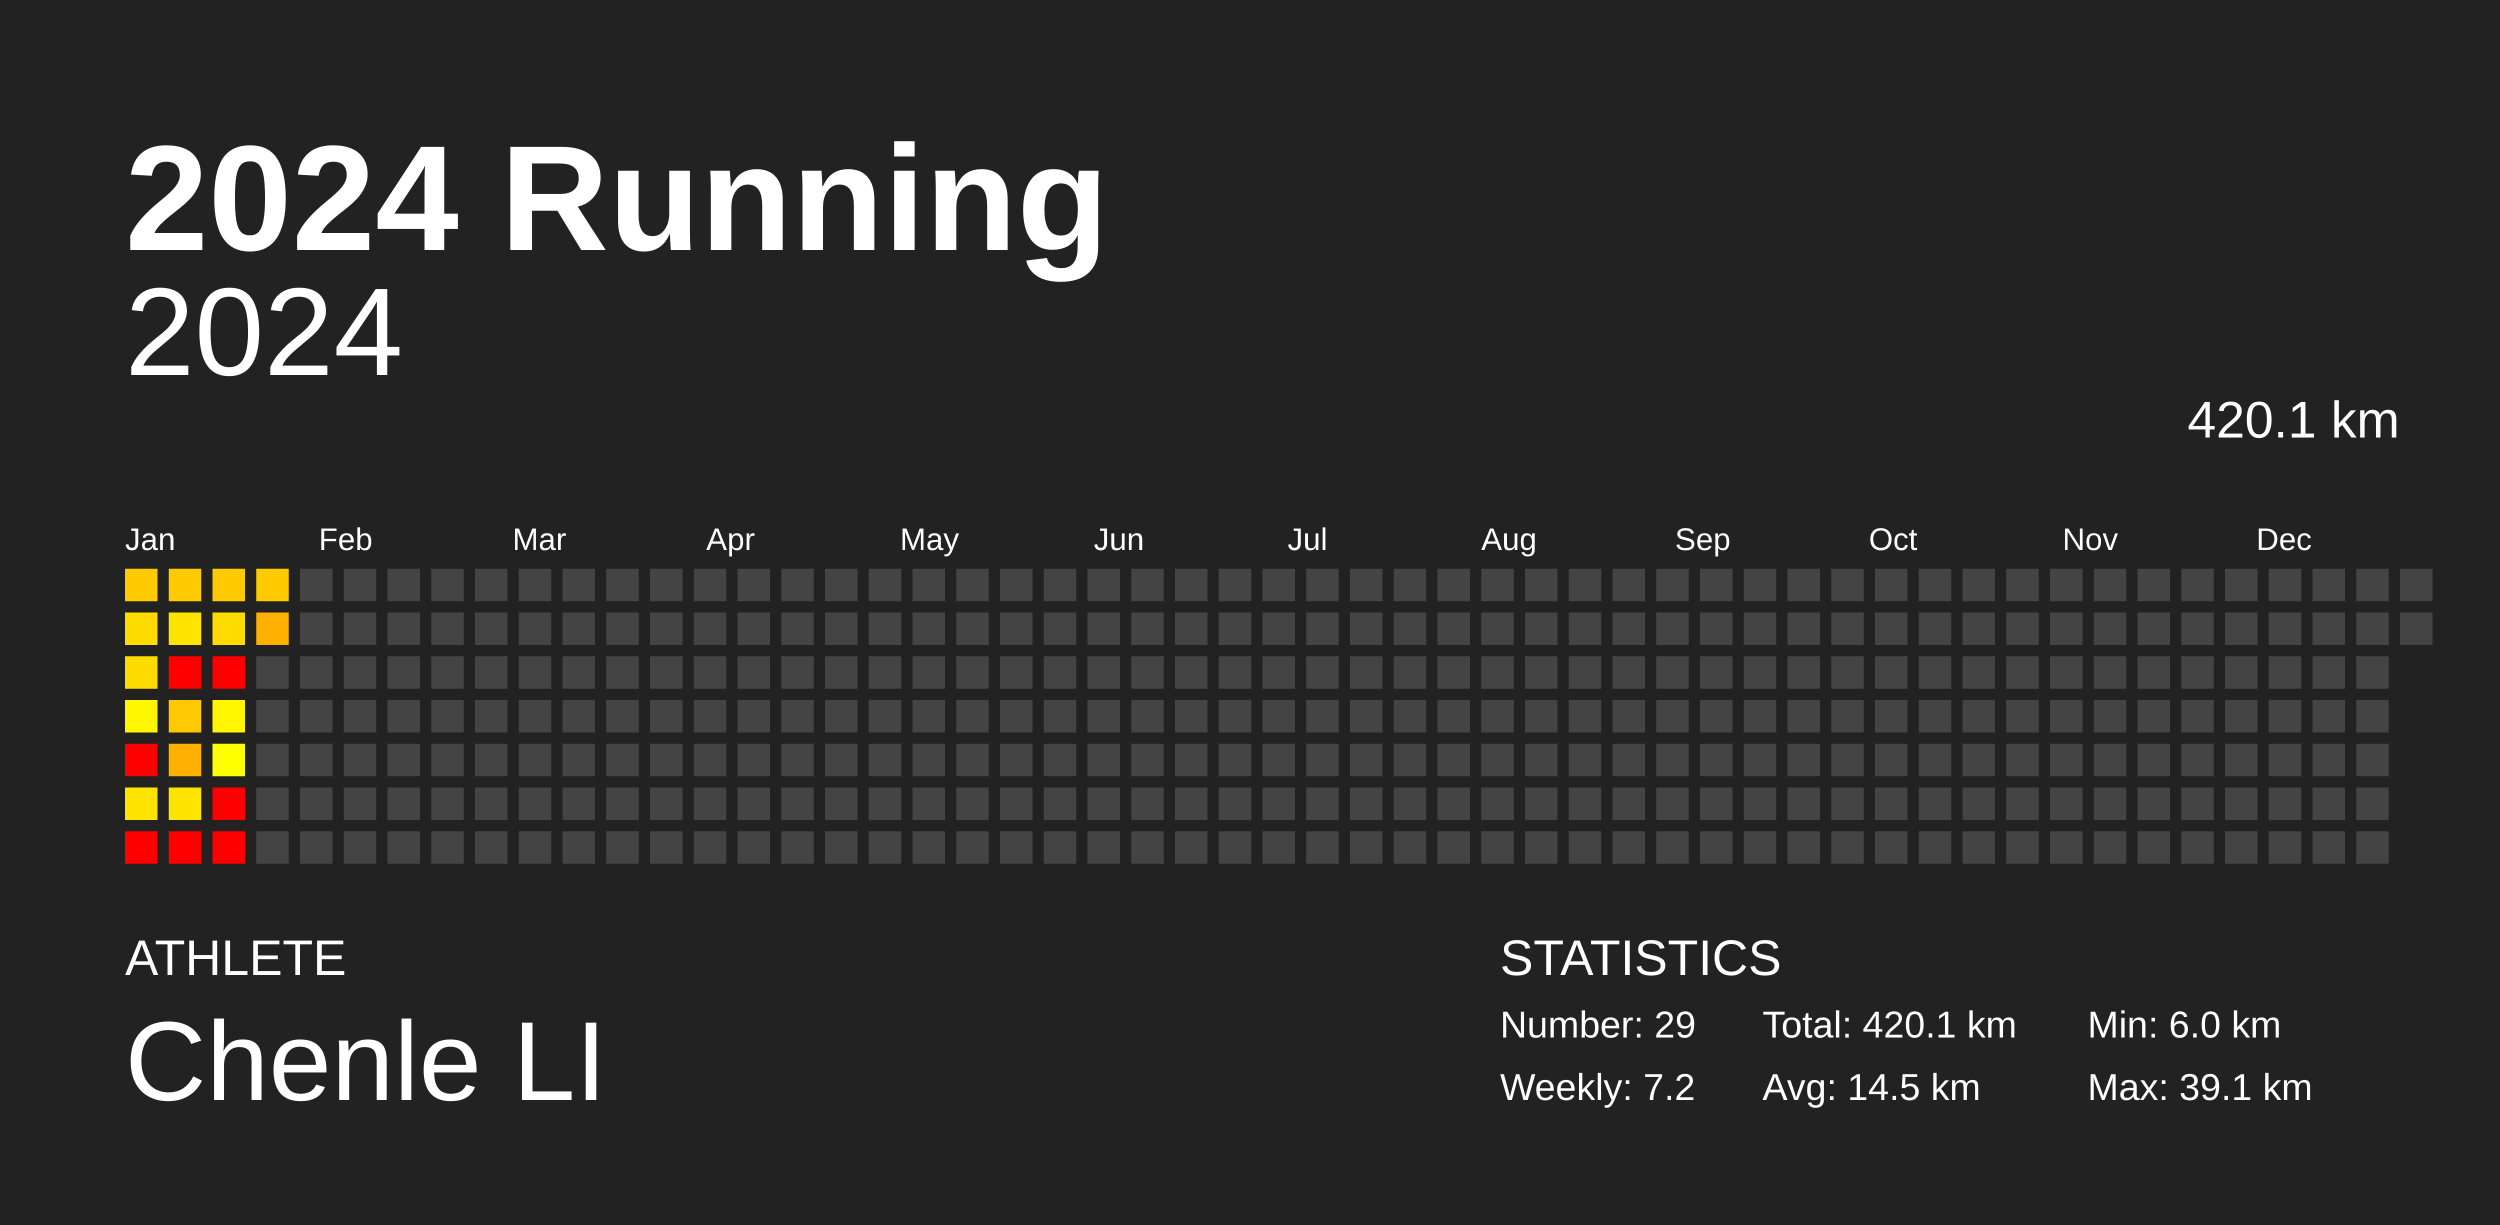
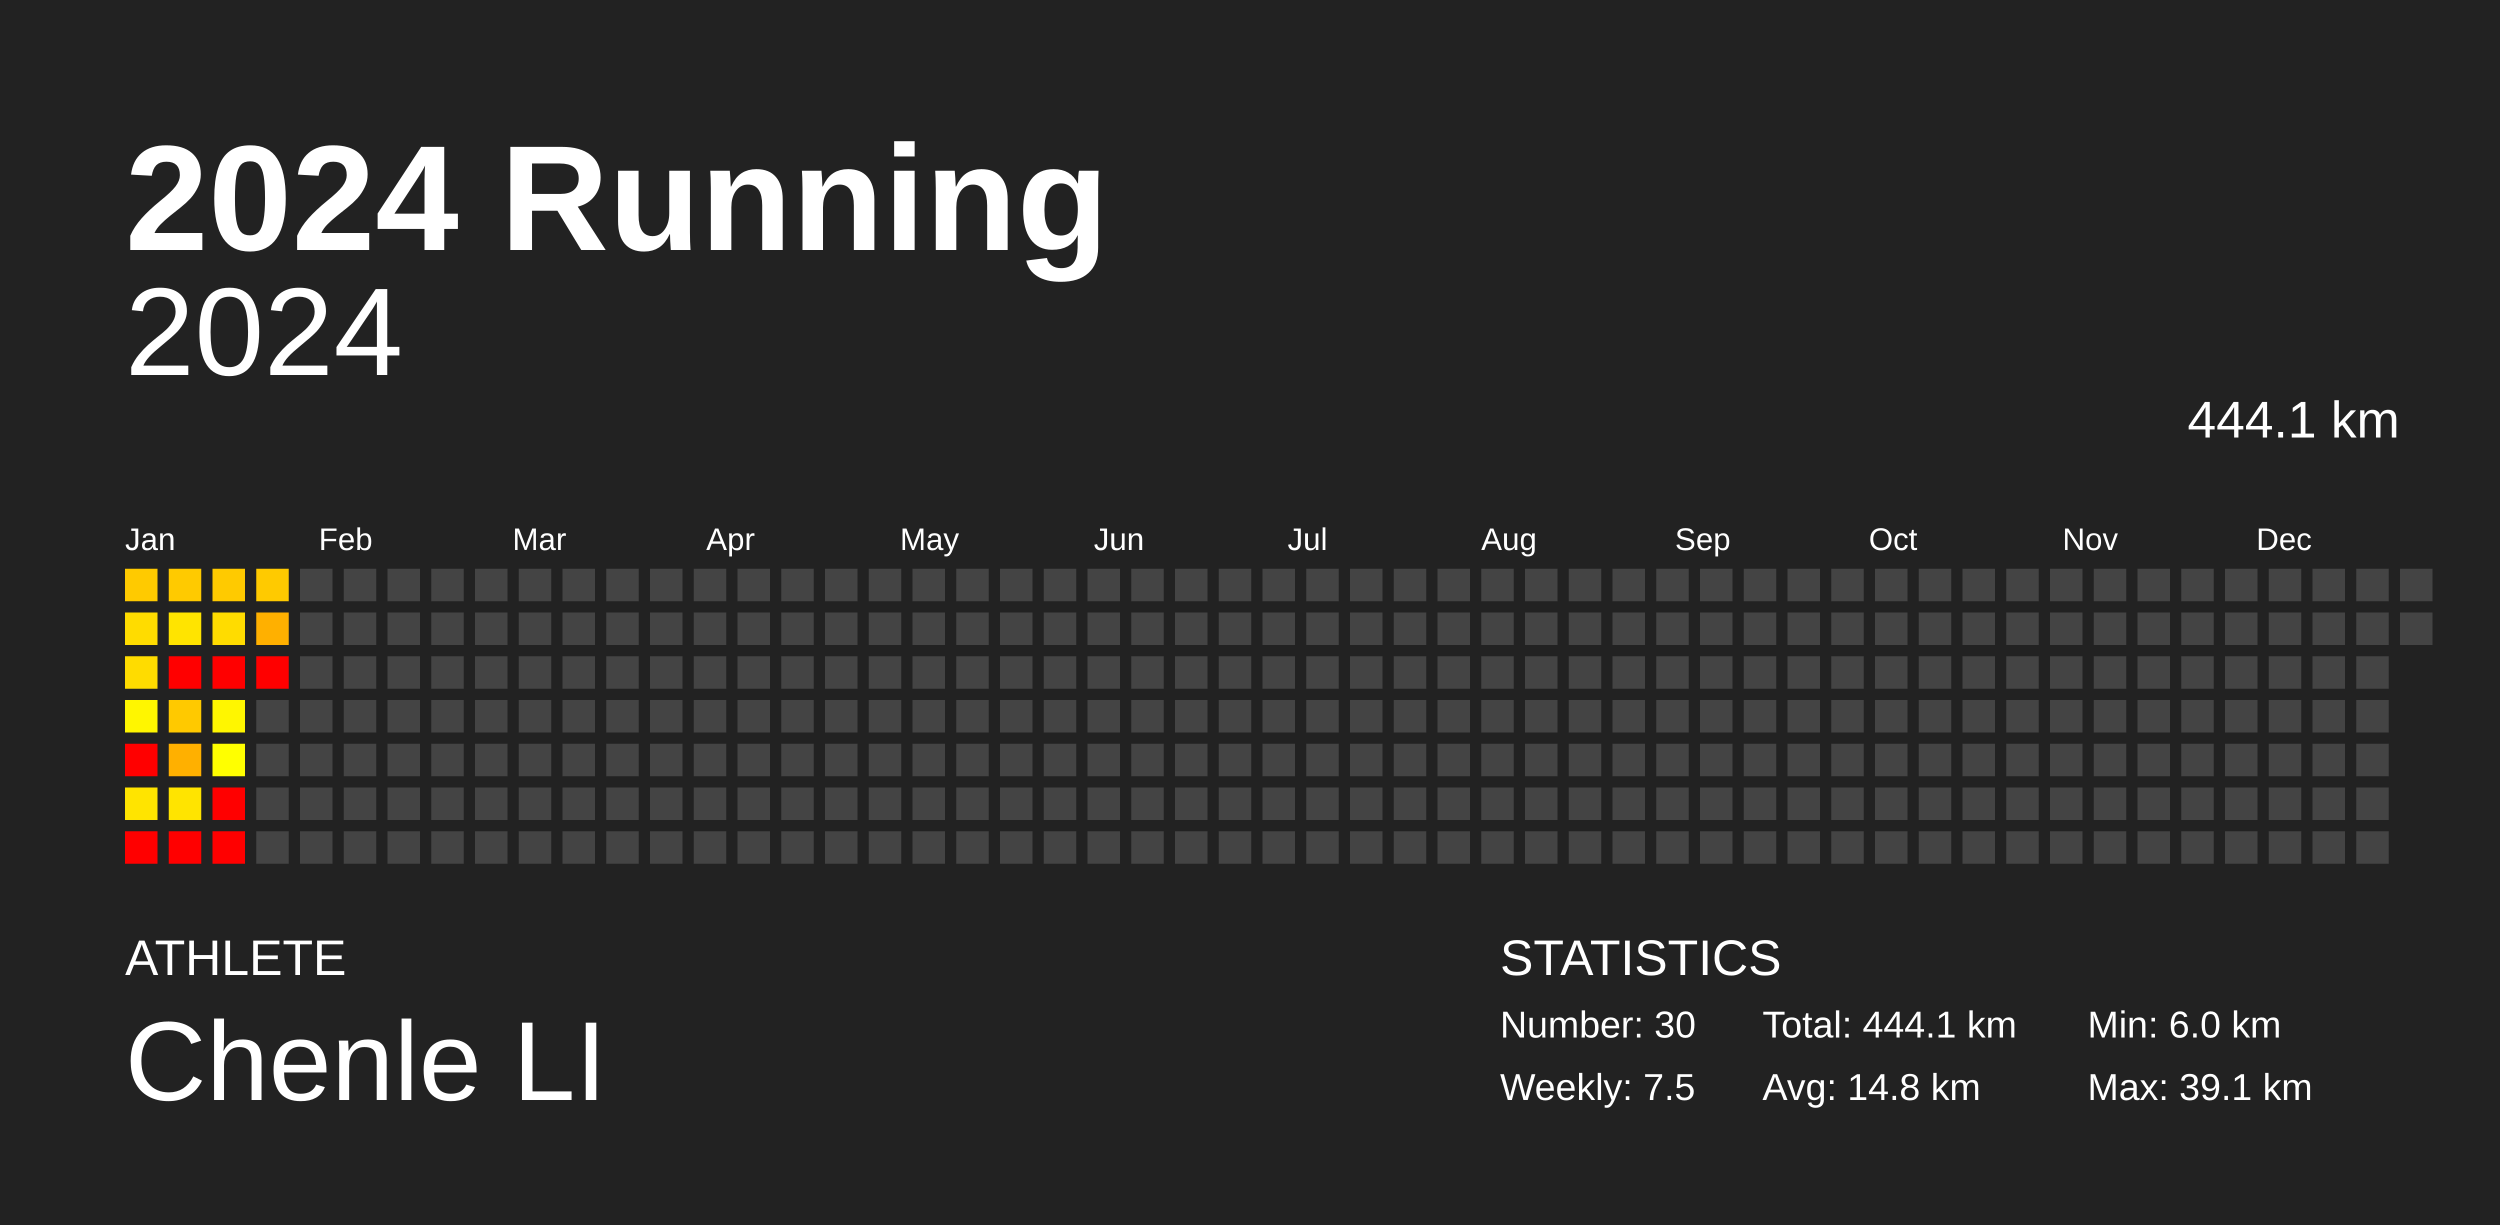
<svg xmlns="http://www.w3.org/2000/svg" baseProfile="full" height="98mm" version="1.1" viewBox="0,0,200,98" width="200mm">
  <defs />
  <rect fill="#222222" height="98" width="200" x="0" y="0" />
  <text fill="#FFFFFF" style="font-size:12px; font-family:Arial; font-weight:bold;" x="10" y="20">2024 Running</text>
  <text fill="#FFFFFF" style="font-size:4px; font-family:Arial" x="10" y="78">ATHLETE</text>
  <text fill="#FFFFFF" style="font-size:9px; font-family:Arial" x="10" y="88">Chenle LI</text>
  <text fill="#FFFFFF" style="font-size:4px; font-family:Arial" x="120" y="78">STATISTICS</text>
-   <text fill="#FFFFFF" style="font-size:3px; font-family:Arial" x="120" y="83">Number: 29</text>
-   <text fill="#FFFFFF" style="font-size:3px; font-family:Arial" x="120" y="88">Weekly: 7.2</text>
-   <text fill="#FFFFFF" style="font-size:3px; font-family:Arial" x="141" y="83">Total: 420.1 km</text>
-   <text fill="#FFFFFF" style="font-size:3px; font-family:Arial" x="141" y="88">Avg: 14.5 km</text>
+   <text fill="#FFFFFF" style="font-size:3px; font-family:Arial" x="120" y="83">Number: 30</text>
+   <text fill="#FFFFFF" style="font-size:3px; font-family:Arial" x="120" y="88">Weekly: 7.5</text>
+   <text fill="#FFFFFF" style="font-size:3px; font-family:Arial" x="141" y="83">Total: 444.1 km</text>
+   <text fill="#FFFFFF" style="font-size:3px; font-family:Arial" x="141" y="88">Avg: 14.8 km</text>
  <text fill="#FFFFFF" style="font-size:3px; font-family:Arial" x="167" y="83">Min: 6.0 km</text>
  <text fill="#FFFFFF" style="font-size:3px; font-family:Arial" x="167" y="88">Max: 39.1 km</text>
  <text alignment-baseline="hanging" fill="#FFFFFF" style="font-size:10.0px; font-family:Arial;" x="10" y="30">2024</text>
-   <text alignment-baseline="hanging" fill="#FFFFFF" style="font-size:4.125px; font-family:Arial;" x="175" y="35">420.1 km</text>
+   <text alignment-baseline="hanging" fill="#FFFFFF" style="font-size:4.125px; font-family:Arial;" x="175" y="35">444.1 km</text>
  <text fill="#FFFFFF" style="font-size:2.5px; font-family:Arial" x="10.0" y="44">Jan</text>
  <text fill="#FFFFFF" style="font-size:2.5px; font-family:Arial" x="25.5" y="44">Feb</text>
  <text fill="#FFFFFF" style="font-size:2.5px; font-family:Arial" x="41.0" y="44">Mar</text>
  <text fill="#FFFFFF" style="font-size:2.5px; font-family:Arial" x="56.5" y="44">Apr</text>
  <text fill="#FFFFFF" style="font-size:2.5px; font-family:Arial" x="72.0" y="44">May</text>
  <text fill="#FFFFFF" style="font-size:2.5px; font-family:Arial" x="87.5" y="44">Jun</text>
  <text fill="#FFFFFF" style="font-size:2.5px; font-family:Arial" x="103.0" y="44">Jul</text>
  <text fill="#FFFFFF" style="font-size:2.5px; font-family:Arial" x="118.5" y="44">Aug</text>
  <text fill="#FFFFFF" style="font-size:2.5px; font-family:Arial" x="134.0" y="44">Sep</text>
  <text fill="#FFFFFF" style="font-size:2.5px; font-family:Arial" x="149.5" y="44">Oct</text>
  <text fill="#FFFFFF" style="font-size:2.5px; font-family:Arial" x="165.0" y="44">Nov</text>
  <text fill="#FFFFFF" style="font-size:2.5px; font-family:Arial" x="180.5" y="44">Dec</text>
  <rect fill="#ffca00" height="2.6" width="2.6" x="10.0" y="45.5" />
  <rect fill="#ffdc00" height="2.6" width="2.6" x="10.0" y="49.0" />
  <rect fill="#ffdc00" height="2.6" width="2.6" x="10.0" y="52.5" />
  <rect fill="#fff600" height="2.6" width="2.6" x="10.0" y="56.0" />
  <rect fill="red" height="2.6" width="2.6" x="10.0" y="59.5" />
  <rect fill="#ffe400" height="2.6" width="2.6" x="10.0" y="63.0" />
  <rect fill="red" height="2.6" width="2.6" x="10.0" y="66.5" />
  <rect fill="#ffca00" height="2.6" width="2.6" x="13.5" y="45.5" />
  <rect fill="#ffe400" height="2.6" width="2.6" x="13.5" y="49.0" />
  <rect fill="red" height="2.6" width="2.6" x="13.5" y="52.5" />
  <rect fill="#ffc900" height="2.6" width="2.6" x="13.5" y="56.0" />
  <rect fill="#ffb000" height="2.6" width="2.6" x="13.5" y="59.5" />
  <rect fill="#ffe400" height="2.6" width="2.6" x="13.5" y="63.0" />
  <rect fill="red" height="2.6" width="2.6" x="13.5" y="66.5" />
  <rect fill="#ffca00" height="2.6" width="2.6" x="17.0" y="45.5" />
  <rect fill="#ffdc00" height="2.6" width="2.6" x="17.0" y="49.0" />
  <rect fill="red" height="2.6" width="2.6" x="17.0" y="52.5" />
  <rect fill="#fff600" height="2.6" width="2.6" x="17.0" y="56.0" />
  <rect fill="#ffff00" height="2.6" width="2.6" x="17.0" y="59.5" />
  <rect fill="red" height="2.6" width="2.6" x="17.0" y="63.0" />
  <rect fill="red" height="2.6" width="2.6" x="17.0" y="66.5" />
  <rect fill="#ffca00" height="2.6" width="2.6" x="20.5" y="45.5" />
  <rect fill="#ffb000" height="2.6" width="2.6" x="20.5" y="49.0" />
-   <rect fill="#444444" height="2.6" width="2.6" x="20.5" y="52.5" />
+   <rect fill="red" height="2.6" width="2.6" x="20.5" y="52.5" />
  <rect fill="#444444" height="2.6" width="2.6" x="20.5" y="56.0" />
  <rect fill="#444444" height="2.6" width="2.6" x="20.5" y="59.5" />
  <rect fill="#444444" height="2.6" width="2.6" x="20.5" y="63.0" />
  <rect fill="#444444" height="2.6" width="2.6" x="20.5" y="66.5" />
  <rect fill="#444444" height="2.6" width="2.6" x="24.0" y="45.5" />
  <rect fill="#444444" height="2.6" width="2.6" x="24.0" y="49.0" />
  <rect fill="#444444" height="2.6" width="2.6" x="24.0" y="52.5" />
  <rect fill="#444444" height="2.6" width="2.6" x="24.0" y="56.0" />
  <rect fill="#444444" height="2.6" width="2.6" x="24.0" y="59.5" />
  <rect fill="#444444" height="2.6" width="2.6" x="24.0" y="63.0" />
  <rect fill="#444444" height="2.6" width="2.6" x="24.0" y="66.5" />
  <rect fill="#444444" height="2.6" width="2.6" x="27.5" y="45.5" />
  <rect fill="#444444" height="2.6" width="2.6" x="27.5" y="49.0" />
  <rect fill="#444444" height="2.6" width="2.6" x="27.5" y="52.5" />
  <rect fill="#444444" height="2.6" width="2.6" x="27.5" y="56.0" />
  <rect fill="#444444" height="2.6" width="2.6" x="27.5" y="59.5" />
  <rect fill="#444444" height="2.6" width="2.6" x="27.5" y="63.0" />
  <rect fill="#444444" height="2.6" width="2.6" x="27.5" y="66.5" />
  <rect fill="#444444" height="2.6" width="2.6" x="31.0" y="45.5" />
  <rect fill="#444444" height="2.6" width="2.6" x="31.0" y="49.0" />
  <rect fill="#444444" height="2.6" width="2.6" x="31.0" y="52.5" />
  <rect fill="#444444" height="2.6" width="2.6" x="31.0" y="56.0" />
  <rect fill="#444444" height="2.6" width="2.6" x="31.0" y="59.5" />
  <rect fill="#444444" height="2.6" width="2.6" x="31.0" y="63.0" />
  <rect fill="#444444" height="2.6" width="2.6" x="31.0" y="66.5" />
  <rect fill="#444444" height="2.6" width="2.6" x="34.5" y="45.5" />
  <rect fill="#444444" height="2.6" width="2.6" x="34.5" y="49.0" />
  <rect fill="#444444" height="2.6" width="2.6" x="34.5" y="52.5" />
  <rect fill="#444444" height="2.6" width="2.6" x="34.5" y="56.0" />
  <rect fill="#444444" height="2.6" width="2.6" x="34.5" y="59.5" />
  <rect fill="#444444" height="2.6" width="2.6" x="34.5" y="63.0" />
  <rect fill="#444444" height="2.6" width="2.6" x="34.5" y="66.5" />
  <rect fill="#444444" height="2.6" width="2.6" x="38.0" y="45.5" />
  <rect fill="#444444" height="2.6" width="2.6" x="38.0" y="49.0" />
  <rect fill="#444444" height="2.6" width="2.6" x="38.0" y="52.5" />
  <rect fill="#444444" height="2.6" width="2.6" x="38.0" y="56.0" />
  <rect fill="#444444" height="2.6" width="2.6" x="38.0" y="59.5" />
  <rect fill="#444444" height="2.6" width="2.6" x="38.0" y="63.0" />
  <rect fill="#444444" height="2.6" width="2.6" x="38.0" y="66.5" />
  <rect fill="#444444" height="2.6" width="2.6" x="41.5" y="45.5" />
  <rect fill="#444444" height="2.6" width="2.6" x="41.5" y="49.0" />
  <rect fill="#444444" height="2.6" width="2.6" x="41.5" y="52.5" />
  <rect fill="#444444" height="2.6" width="2.6" x="41.5" y="56.0" />
  <rect fill="#444444" height="2.6" width="2.6" x="41.5" y="59.5" />
  <rect fill="#444444" height="2.6" width="2.6" x="41.5" y="63.0" />
  <rect fill="#444444" height="2.6" width="2.6" x="41.5" y="66.5" />
  <rect fill="#444444" height="2.6" width="2.6" x="45.0" y="45.5" />
  <rect fill="#444444" height="2.6" width="2.6" x="45.0" y="49.0" />
  <rect fill="#444444" height="2.6" width="2.6" x="45.0" y="52.5" />
  <rect fill="#444444" height="2.6" width="2.6" x="45.0" y="56.0" />
  <rect fill="#444444" height="2.6" width="2.6" x="45.0" y="59.5" />
  <rect fill="#444444" height="2.6" width="2.6" x="45.0" y="63.0" />
  <rect fill="#444444" height="2.6" width="2.6" x="45.0" y="66.5" />
  <rect fill="#444444" height="2.6" width="2.6" x="48.5" y="45.5" />
  <rect fill="#444444" height="2.6" width="2.6" x="48.5" y="49.0" />
  <rect fill="#444444" height="2.6" width="2.6" x="48.5" y="52.5" />
  <rect fill="#444444" height="2.6" width="2.6" x="48.5" y="56.0" />
  <rect fill="#444444" height="2.6" width="2.6" x="48.5" y="59.5" />
  <rect fill="#444444" height="2.6" width="2.6" x="48.5" y="63.0" />
  <rect fill="#444444" height="2.6" width="2.6" x="48.5" y="66.5" />
  <rect fill="#444444" height="2.6" width="2.6" x="52.0" y="45.5" />
  <rect fill="#444444" height="2.6" width="2.6" x="52.0" y="49.0" />
  <rect fill="#444444" height="2.6" width="2.6" x="52.0" y="52.5" />
  <rect fill="#444444" height="2.6" width="2.6" x="52.0" y="56.0" />
  <rect fill="#444444" height="2.6" width="2.6" x="52.0" y="59.5" />
  <rect fill="#444444" height="2.6" width="2.6" x="52.0" y="63.0" />
  <rect fill="#444444" height="2.6" width="2.6" x="52.0" y="66.5" />
  <rect fill="#444444" height="2.6" width="2.6" x="55.5" y="45.5" />
  <rect fill="#444444" height="2.6" width="2.6" x="55.5" y="49.0" />
  <rect fill="#444444" height="2.6" width="2.6" x="55.5" y="52.5" />
  <rect fill="#444444" height="2.6" width="2.6" x="55.5" y="56.0" />
  <rect fill="#444444" height="2.6" width="2.6" x="55.5" y="59.5" />
  <rect fill="#444444" height="2.6" width="2.6" x="55.5" y="63.0" />
  <rect fill="#444444" height="2.6" width="2.6" x="55.5" y="66.5" />
  <rect fill="#444444" height="2.6" width="2.6" x="59.0" y="45.5" />
  <rect fill="#444444" height="2.6" width="2.6" x="59.0" y="49.0" />
  <rect fill="#444444" height="2.6" width="2.6" x="59.0" y="52.5" />
  <rect fill="#444444" height="2.6" width="2.6" x="59.0" y="56.0" />
  <rect fill="#444444" height="2.6" width="2.6" x="59.0" y="59.5" />
  <rect fill="#444444" height="2.6" width="2.6" x="59.0" y="63.0" />
  <rect fill="#444444" height="2.6" width="2.6" x="59.0" y="66.5" />
  <rect fill="#444444" height="2.6" width="2.6" x="62.5" y="45.5" />
  <rect fill="#444444" height="2.6" width="2.6" x="62.5" y="49.0" />
  <rect fill="#444444" height="2.6" width="2.6" x="62.5" y="52.5" />
  <rect fill="#444444" height="2.6" width="2.6" x="62.5" y="56.0" />
  <rect fill="#444444" height="2.6" width="2.6" x="62.5" y="59.5" />
  <rect fill="#444444" height="2.6" width="2.6" x="62.5" y="63.0" />
  <rect fill="#444444" height="2.6" width="2.6" x="62.5" y="66.5" />
  <rect fill="#444444" height="2.6" width="2.6" x="66.0" y="45.5" />
  <rect fill="#444444" height="2.6" width="2.6" x="66.0" y="49.0" />
  <rect fill="#444444" height="2.6" width="2.6" x="66.0" y="52.5" />
  <rect fill="#444444" height="2.6" width="2.6" x="66.0" y="56.0" />
  <rect fill="#444444" height="2.6" width="2.6" x="66.0" y="59.5" />
  <rect fill="#444444" height="2.6" width="2.6" x="66.0" y="63.0" />
  <rect fill="#444444" height="2.6" width="2.6" x="66.0" y="66.5" />
  <rect fill="#444444" height="2.6" width="2.6" x="69.5" y="45.5" />
  <rect fill="#444444" height="2.6" width="2.6" x="69.5" y="49.0" />
  <rect fill="#444444" height="2.6" width="2.6" x="69.5" y="52.5" />
  <rect fill="#444444" height="2.6" width="2.6" x="69.5" y="56.0" />
  <rect fill="#444444" height="2.6" width="2.6" x="69.5" y="59.5" />
  <rect fill="#444444" height="2.6" width="2.6" x="69.5" y="63.0" />
  <rect fill="#444444" height="2.6" width="2.6" x="69.5" y="66.5" />
  <rect fill="#444444" height="2.6" width="2.6" x="73.0" y="45.5" />
  <rect fill="#444444" height="2.6" width="2.6" x="73.0" y="49.0" />
  <rect fill="#444444" height="2.6" width="2.6" x="73.0" y="52.5" />
  <rect fill="#444444" height="2.6" width="2.6" x="73.0" y="56.0" />
  <rect fill="#444444" height="2.6" width="2.6" x="73.0" y="59.5" />
  <rect fill="#444444" height="2.6" width="2.6" x="73.0" y="63.0" />
  <rect fill="#444444" height="2.6" width="2.6" x="73.0" y="66.5" />
  <rect fill="#444444" height="2.6" width="2.6" x="76.5" y="45.5" />
  <rect fill="#444444" height="2.6" width="2.6" x="76.5" y="49.0" />
  <rect fill="#444444" height="2.6" width="2.6" x="76.5" y="52.5" />
  <rect fill="#444444" height="2.6" width="2.6" x="76.5" y="56.0" />
  <rect fill="#444444" height="2.6" width="2.6" x="76.5" y="59.5" />
  <rect fill="#444444" height="2.6" width="2.6" x="76.5" y="63.0" />
  <rect fill="#444444" height="2.6" width="2.6" x="76.5" y="66.5" />
  <rect fill="#444444" height="2.6" width="2.6" x="80.0" y="45.5" />
  <rect fill="#444444" height="2.6" width="2.6" x="80.0" y="49.0" />
  <rect fill="#444444" height="2.6" width="2.6" x="80.0" y="52.5" />
  <rect fill="#444444" height="2.6" width="2.6" x="80.0" y="56.0" />
  <rect fill="#444444" height="2.6" width="2.6" x="80.0" y="59.5" />
  <rect fill="#444444" height="2.6" width="2.6" x="80.0" y="63.0" />
  <rect fill="#444444" height="2.6" width="2.6" x="80.0" y="66.5" />
  <rect fill="#444444" height="2.6" width="2.6" x="83.5" y="45.5" />
  <rect fill="#444444" height="2.6" width="2.6" x="83.5" y="49.0" />
  <rect fill="#444444" height="2.6" width="2.6" x="83.5" y="52.5" />
  <rect fill="#444444" height="2.6" width="2.6" x="83.5" y="56.0" />
  <rect fill="#444444" height="2.6" width="2.6" x="83.5" y="59.5" />
  <rect fill="#444444" height="2.6" width="2.6" x="83.5" y="63.0" />
  <rect fill="#444444" height="2.6" width="2.6" x="83.5" y="66.5" />
  <rect fill="#444444" height="2.6" width="2.6" x="87.0" y="45.5" />
  <rect fill="#444444" height="2.6" width="2.6" x="87.0" y="49.0" />
  <rect fill="#444444" height="2.6" width="2.6" x="87.0" y="52.5" />
  <rect fill="#444444" height="2.6" width="2.6" x="87.0" y="56.0" />
  <rect fill="#444444" height="2.6" width="2.6" x="87.0" y="59.5" />
  <rect fill="#444444" height="2.6" width="2.6" x="87.0" y="63.0" />
  <rect fill="#444444" height="2.6" width="2.6" x="87.0" y="66.5" />
  <rect fill="#444444" height="2.6" width="2.6" x="90.5" y="45.5" />
  <rect fill="#444444" height="2.6" width="2.6" x="90.5" y="49.0" />
  <rect fill="#444444" height="2.6" width="2.6" x="90.5" y="52.5" />
  <rect fill="#444444" height="2.6" width="2.6" x="90.5" y="56.0" />
  <rect fill="#444444" height="2.6" width="2.6" x="90.5" y="59.5" />
  <rect fill="#444444" height="2.6" width="2.6" x="90.5" y="63.0" />
  <rect fill="#444444" height="2.6" width="2.6" x="90.5" y="66.5" />
  <rect fill="#444444" height="2.6" width="2.6" x="94.0" y="45.5" />
  <rect fill="#444444" height="2.6" width="2.6" x="94.0" y="49.0" />
  <rect fill="#444444" height="2.6" width="2.6" x="94.0" y="52.5" />
  <rect fill="#444444" height="2.6" width="2.6" x="94.0" y="56.0" />
  <rect fill="#444444" height="2.6" width="2.6" x="94.0" y="59.5" />
  <rect fill="#444444" height="2.6" width="2.6" x="94.0" y="63.0" />
  <rect fill="#444444" height="2.6" width="2.6" x="94.0" y="66.5" />
  <rect fill="#444444" height="2.6" width="2.6" x="97.5" y="45.5" />
  <rect fill="#444444" height="2.6" width="2.6" x="97.5" y="49.0" />
  <rect fill="#444444" height="2.6" width="2.6" x="97.5" y="52.5" />
  <rect fill="#444444" height="2.6" width="2.6" x="97.5" y="56.0" />
  <rect fill="#444444" height="2.6" width="2.6" x="97.5" y="59.5" />
  <rect fill="#444444" height="2.6" width="2.6" x="97.5" y="63.0" />
  <rect fill="#444444" height="2.6" width="2.6" x="97.5" y="66.5" />
  <rect fill="#444444" height="2.6" width="2.6" x="101.0" y="45.5" />
  <rect fill="#444444" height="2.6" width="2.6" x="101.0" y="49.0" />
  <rect fill="#444444" height="2.6" width="2.6" x="101.0" y="52.5" />
  <rect fill="#444444" height="2.6" width="2.6" x="101.0" y="56.0" />
  <rect fill="#444444" height="2.6" width="2.6" x="101.0" y="59.5" />
  <rect fill="#444444" height="2.6" width="2.6" x="101.0" y="63.0" />
  <rect fill="#444444" height="2.6" width="2.6" x="101.0" y="66.5" />
  <rect fill="#444444" height="2.6" width="2.6" x="104.5" y="45.5" />
  <rect fill="#444444" height="2.6" width="2.6" x="104.5" y="49.0" />
  <rect fill="#444444" height="2.6" width="2.6" x="104.5" y="52.5" />
  <rect fill="#444444" height="2.6" width="2.6" x="104.5" y="56.0" />
  <rect fill="#444444" height="2.6" width="2.6" x="104.5" y="59.5" />
  <rect fill="#444444" height="2.6" width="2.6" x="104.5" y="63.0" />
  <rect fill="#444444" height="2.6" width="2.6" x="104.5" y="66.5" />
  <rect fill="#444444" height="2.6" width="2.6" x="108.0" y="45.5" />
  <rect fill="#444444" height="2.6" width="2.6" x="108.0" y="49.0" />
  <rect fill="#444444" height="2.6" width="2.6" x="108.0" y="52.5" />
  <rect fill="#444444" height="2.6" width="2.6" x="108.0" y="56.0" />
  <rect fill="#444444" height="2.6" width="2.6" x="108.0" y="59.5" />
  <rect fill="#444444" height="2.6" width="2.6" x="108.0" y="63.0" />
  <rect fill="#444444" height="2.6" width="2.6" x="108.0" y="66.5" />
  <rect fill="#444444" height="2.6" width="2.6" x="111.5" y="45.5" />
  <rect fill="#444444" height="2.6" width="2.6" x="111.5" y="49.0" />
  <rect fill="#444444" height="2.6" width="2.6" x="111.5" y="52.5" />
  <rect fill="#444444" height="2.6" width="2.6" x="111.5" y="56.0" />
  <rect fill="#444444" height="2.6" width="2.6" x="111.5" y="59.5" />
  <rect fill="#444444" height="2.6" width="2.6" x="111.5" y="63.0" />
  <rect fill="#444444" height="2.6" width="2.6" x="111.5" y="66.5" />
  <rect fill="#444444" height="2.6" width="2.6" x="115.0" y="45.5" />
  <rect fill="#444444" height="2.6" width="2.6" x="115.0" y="49.0" />
  <rect fill="#444444" height="2.6" width="2.6" x="115.0" y="52.5" />
  <rect fill="#444444" height="2.6" width="2.6" x="115.0" y="56.0" />
  <rect fill="#444444" height="2.6" width="2.6" x="115.0" y="59.5" />
  <rect fill="#444444" height="2.6" width="2.6" x="115.0" y="63.0" />
  <rect fill="#444444" height="2.6" width="2.6" x="115.0" y="66.5" />
  <rect fill="#444444" height="2.6" width="2.6" x="118.5" y="45.5" />
  <rect fill="#444444" height="2.6" width="2.6" x="118.5" y="49.0" />
  <rect fill="#444444" height="2.6" width="2.6" x="118.5" y="52.5" />
  <rect fill="#444444" height="2.6" width="2.6" x="118.5" y="56.0" />
  <rect fill="#444444" height="2.6" width="2.6" x="118.5" y="59.5" />
  <rect fill="#444444" height="2.6" width="2.6" x="118.5" y="63.0" />
  <rect fill="#444444" height="2.6" width="2.6" x="118.5" y="66.5" />
  <rect fill="#444444" height="2.6" width="2.6" x="122.0" y="45.5" />
  <rect fill="#444444" height="2.6" width="2.6" x="122.0" y="49.0" />
  <rect fill="#444444" height="2.6" width="2.6" x="122.0" y="52.5" />
  <rect fill="#444444" height="2.6" width="2.6" x="122.0" y="56.0" />
  <rect fill="#444444" height="2.6" width="2.6" x="122.0" y="59.5" />
  <rect fill="#444444" height="2.6" width="2.6" x="122.0" y="63.0" />
  <rect fill="#444444" height="2.6" width="2.6" x="122.0" y="66.5" />
  <rect fill="#444444" height="2.6" width="2.6" x="125.5" y="45.5" />
  <rect fill="#444444" height="2.6" width="2.6" x="125.5" y="49.0" />
  <rect fill="#444444" height="2.6" width="2.6" x="125.5" y="52.5" />
  <rect fill="#444444" height="2.6" width="2.6" x="125.5" y="56.0" />
  <rect fill="#444444" height="2.6" width="2.6" x="125.5" y="59.5" />
  <rect fill="#444444" height="2.6" width="2.6" x="125.5" y="63.0" />
  <rect fill="#444444" height="2.6" width="2.6" x="125.5" y="66.5" />
  <rect fill="#444444" height="2.6" width="2.6" x="129.0" y="45.5" />
  <rect fill="#444444" height="2.6" width="2.6" x="129.0" y="49.0" />
  <rect fill="#444444" height="2.6" width="2.6" x="129.0" y="52.5" />
  <rect fill="#444444" height="2.6" width="2.6" x="129.0" y="56.0" />
  <rect fill="#444444" height="2.6" width="2.6" x="129.0" y="59.5" />
  <rect fill="#444444" height="2.6" width="2.6" x="129.0" y="63.0" />
  <rect fill="#444444" height="2.6" width="2.6" x="129.0" y="66.5" />
  <rect fill="#444444" height="2.6" width="2.6" x="132.5" y="45.5" />
  <rect fill="#444444" height="2.6" width="2.6" x="132.5" y="49.0" />
  <rect fill="#444444" height="2.6" width="2.6" x="132.5" y="52.5" />
  <rect fill="#444444" height="2.6" width="2.6" x="132.5" y="56.0" />
  <rect fill="#444444" height="2.6" width="2.6" x="132.5" y="59.5" />
  <rect fill="#444444" height="2.6" width="2.6" x="132.5" y="63.0" />
  <rect fill="#444444" height="2.6" width="2.6" x="132.5" y="66.5" />
  <rect fill="#444444" height="2.6" width="2.6" x="136.0" y="45.5" />
  <rect fill="#444444" height="2.6" width="2.6" x="136.0" y="49.0" />
  <rect fill="#444444" height="2.6" width="2.6" x="136.0" y="52.5" />
  <rect fill="#444444" height="2.6" width="2.6" x="136.0" y="56.0" />
  <rect fill="#444444" height="2.6" width="2.6" x="136.0" y="59.5" />
  <rect fill="#444444" height="2.6" width="2.6" x="136.0" y="63.0" />
  <rect fill="#444444" height="2.6" width="2.6" x="136.0" y="66.5" />
  <rect fill="#444444" height="2.6" width="2.6" x="139.5" y="45.5" />
  <rect fill="#444444" height="2.6" width="2.6" x="139.5" y="49.0" />
  <rect fill="#444444" height="2.6" width="2.6" x="139.5" y="52.5" />
  <rect fill="#444444" height="2.6" width="2.6" x="139.5" y="56.0" />
  <rect fill="#444444" height="2.6" width="2.6" x="139.5" y="59.5" />
  <rect fill="#444444" height="2.6" width="2.6" x="139.5" y="63.0" />
  <rect fill="#444444" height="2.6" width="2.6" x="139.5" y="66.5" />
  <rect fill="#444444" height="2.6" width="2.6" x="143.0" y="45.5" />
  <rect fill="#444444" height="2.6" width="2.6" x="143.0" y="49.0" />
  <rect fill="#444444" height="2.6" width="2.6" x="143.0" y="52.5" />
  <rect fill="#444444" height="2.6" width="2.6" x="143.0" y="56.0" />
  <rect fill="#444444" height="2.6" width="2.6" x="143.0" y="59.5" />
  <rect fill="#444444" height="2.6" width="2.6" x="143.0" y="63.0" />
  <rect fill="#444444" height="2.6" width="2.6" x="143.0" y="66.5" />
  <rect fill="#444444" height="2.6" width="2.6" x="146.5" y="45.5" />
  <rect fill="#444444" height="2.6" width="2.6" x="146.5" y="49.0" />
  <rect fill="#444444" height="2.6" width="2.6" x="146.5" y="52.5" />
  <rect fill="#444444" height="2.6" width="2.6" x="146.5" y="56.0" />
  <rect fill="#444444" height="2.6" width="2.6" x="146.5" y="59.5" />
  <rect fill="#444444" height="2.6" width="2.6" x="146.5" y="63.0" />
  <rect fill="#444444" height="2.6" width="2.6" x="146.5" y="66.5" />
  <rect fill="#444444" height="2.6" width="2.6" x="150.0" y="45.5" />
  <rect fill="#444444" height="2.6" width="2.6" x="150.0" y="49.0" />
  <rect fill="#444444" height="2.6" width="2.6" x="150.0" y="52.5" />
  <rect fill="#444444" height="2.6" width="2.6" x="150.0" y="56.0" />
  <rect fill="#444444" height="2.6" width="2.6" x="150.0" y="59.5" />
  <rect fill="#444444" height="2.6" width="2.6" x="150.0" y="63.0" />
  <rect fill="#444444" height="2.6" width="2.6" x="150.0" y="66.5" />
  <rect fill="#444444" height="2.6" width="2.6" x="153.5" y="45.5" />
  <rect fill="#444444" height="2.6" width="2.6" x="153.5" y="49.0" />
  <rect fill="#444444" height="2.6" width="2.6" x="153.5" y="52.5" />
  <rect fill="#444444" height="2.6" width="2.6" x="153.5" y="56.0" />
  <rect fill="#444444" height="2.6" width="2.6" x="153.5" y="59.5" />
  <rect fill="#444444" height="2.6" width="2.6" x="153.5" y="63.0" />
  <rect fill="#444444" height="2.6" width="2.6" x="153.5" y="66.5" />
  <rect fill="#444444" height="2.6" width="2.6" x="157.0" y="45.5" />
  <rect fill="#444444" height="2.6" width="2.6" x="157.0" y="49.0" />
  <rect fill="#444444" height="2.6" width="2.6" x="157.0" y="52.5" />
  <rect fill="#444444" height="2.6" width="2.6" x="157.0" y="56.0" />
  <rect fill="#444444" height="2.6" width="2.6" x="157.0" y="59.5" />
  <rect fill="#444444" height="2.6" width="2.6" x="157.0" y="63.0" />
  <rect fill="#444444" height="2.6" width="2.6" x="157.0" y="66.5" />
  <rect fill="#444444" height="2.6" width="2.6" x="160.5" y="45.5" />
  <rect fill="#444444" height="2.6" width="2.6" x="160.5" y="49.0" />
  <rect fill="#444444" height="2.6" width="2.6" x="160.5" y="52.5" />
  <rect fill="#444444" height="2.6" width="2.6" x="160.5" y="56.0" />
  <rect fill="#444444" height="2.6" width="2.6" x="160.5" y="59.5" />
  <rect fill="#444444" height="2.6" width="2.6" x="160.5" y="63.0" />
  <rect fill="#444444" height="2.6" width="2.6" x="160.5" y="66.5" />
  <rect fill="#444444" height="2.6" width="2.6" x="164.0" y="45.5" />
  <rect fill="#444444" height="2.6" width="2.6" x="164.0" y="49.0" />
  <rect fill="#444444" height="2.6" width="2.6" x="164.0" y="52.5" />
  <rect fill="#444444" height="2.6" width="2.6" x="164.0" y="56.0" />
  <rect fill="#444444" height="2.6" width="2.6" x="164.0" y="59.5" />
  <rect fill="#444444" height="2.6" width="2.6" x="164.0" y="63.0" />
  <rect fill="#444444" height="2.6" width="2.6" x="164.0" y="66.5" />
  <rect fill="#444444" height="2.6" width="2.6" x="167.5" y="45.5" />
  <rect fill="#444444" height="2.6" width="2.6" x="167.5" y="49.0" />
  <rect fill="#444444" height="2.6" width="2.6" x="167.5" y="52.5" />
  <rect fill="#444444" height="2.6" width="2.6" x="167.5" y="56.0" />
  <rect fill="#444444" height="2.6" width="2.6" x="167.5" y="59.5" />
  <rect fill="#444444" height="2.6" width="2.6" x="167.5" y="63.0" />
  <rect fill="#444444" height="2.6" width="2.6" x="167.5" y="66.5" />
  <rect fill="#444444" height="2.6" width="2.6" x="171.0" y="45.5" />
  <rect fill="#444444" height="2.6" width="2.6" x="171.0" y="49.0" />
  <rect fill="#444444" height="2.6" width="2.6" x="171.0" y="52.5" />
  <rect fill="#444444" height="2.6" width="2.6" x="171.0" y="56.0" />
  <rect fill="#444444" height="2.6" width="2.6" x="171.0" y="59.5" />
  <rect fill="#444444" height="2.6" width="2.6" x="171.0" y="63.0" />
  <rect fill="#444444" height="2.6" width="2.6" x="171.0" y="66.5" />
  <rect fill="#444444" height="2.6" width="2.6" x="174.5" y="45.5" />
  <rect fill="#444444" height="2.6" width="2.6" x="174.5" y="49.0" />
  <rect fill="#444444" height="2.6" width="2.6" x="174.5" y="52.5" />
  <rect fill="#444444" height="2.6" width="2.6" x="174.5" y="56.0" />
  <rect fill="#444444" height="2.6" width="2.6" x="174.5" y="59.5" />
  <rect fill="#444444" height="2.6" width="2.6" x="174.5" y="63.0" />
  <rect fill="#444444" height="2.6" width="2.6" x="174.5" y="66.5" />
  <rect fill="#444444" height="2.6" width="2.6" x="178.0" y="45.5" />
  <rect fill="#444444" height="2.6" width="2.6" x="178.0" y="49.0" />
  <rect fill="#444444" height="2.6" width="2.6" x="178.0" y="52.5" />
  <rect fill="#444444" height="2.6" width="2.6" x="178.0" y="56.0" />
  <rect fill="#444444" height="2.6" width="2.6" x="178.0" y="59.5" />
  <rect fill="#444444" height="2.6" width="2.6" x="178.0" y="63.0" />
  <rect fill="#444444" height="2.6" width="2.6" x="178.0" y="66.5" />
  <rect fill="#444444" height="2.6" width="2.6" x="181.5" y="45.5" />
  <rect fill="#444444" height="2.6" width="2.6" x="181.5" y="49.0" />
  <rect fill="#444444" height="2.6" width="2.6" x="181.5" y="52.5" />
  <rect fill="#444444" height="2.6" width="2.6" x="181.5" y="56.0" />
  <rect fill="#444444" height="2.6" width="2.6" x="181.5" y="59.5" />
  <rect fill="#444444" height="2.6" width="2.6" x="181.5" y="63.0" />
  <rect fill="#444444" height="2.6" width="2.6" x="181.5" y="66.5" />
  <rect fill="#444444" height="2.6" width="2.6" x="185.0" y="45.5" />
  <rect fill="#444444" height="2.6" width="2.6" x="185.0" y="49.0" />
  <rect fill="#444444" height="2.6" width="2.6" x="185.0" y="52.5" />
  <rect fill="#444444" height="2.6" width="2.6" x="185.0" y="56.0" />
  <rect fill="#444444" height="2.6" width="2.6" x="185.0" y="59.5" />
  <rect fill="#444444" height="2.6" width="2.6" x="185.0" y="63.0" />
  <rect fill="#444444" height="2.6" width="2.6" x="185.0" y="66.5" />
  <rect fill="#444444" height="2.6" width="2.6" x="188.5" y="45.5" />
  <rect fill="#444444" height="2.6" width="2.6" x="188.5" y="49.0" />
  <rect fill="#444444" height="2.6" width="2.6" x="188.5" y="52.5" />
  <rect fill="#444444" height="2.6" width="2.6" x="188.5" y="56.0" />
  <rect fill="#444444" height="2.6" width="2.6" x="188.5" y="59.5" />
  <rect fill="#444444" height="2.6" width="2.6" x="188.5" y="63.0" />
  <rect fill="#444444" height="2.6" width="2.6" x="188.5" y="66.5" />
  <rect fill="#444444" height="2.6" width="2.6" x="192.0" y="45.5" />
  <rect fill="#444444" height="2.6" width="2.6" x="192.0" y="49.0" />
</svg>
